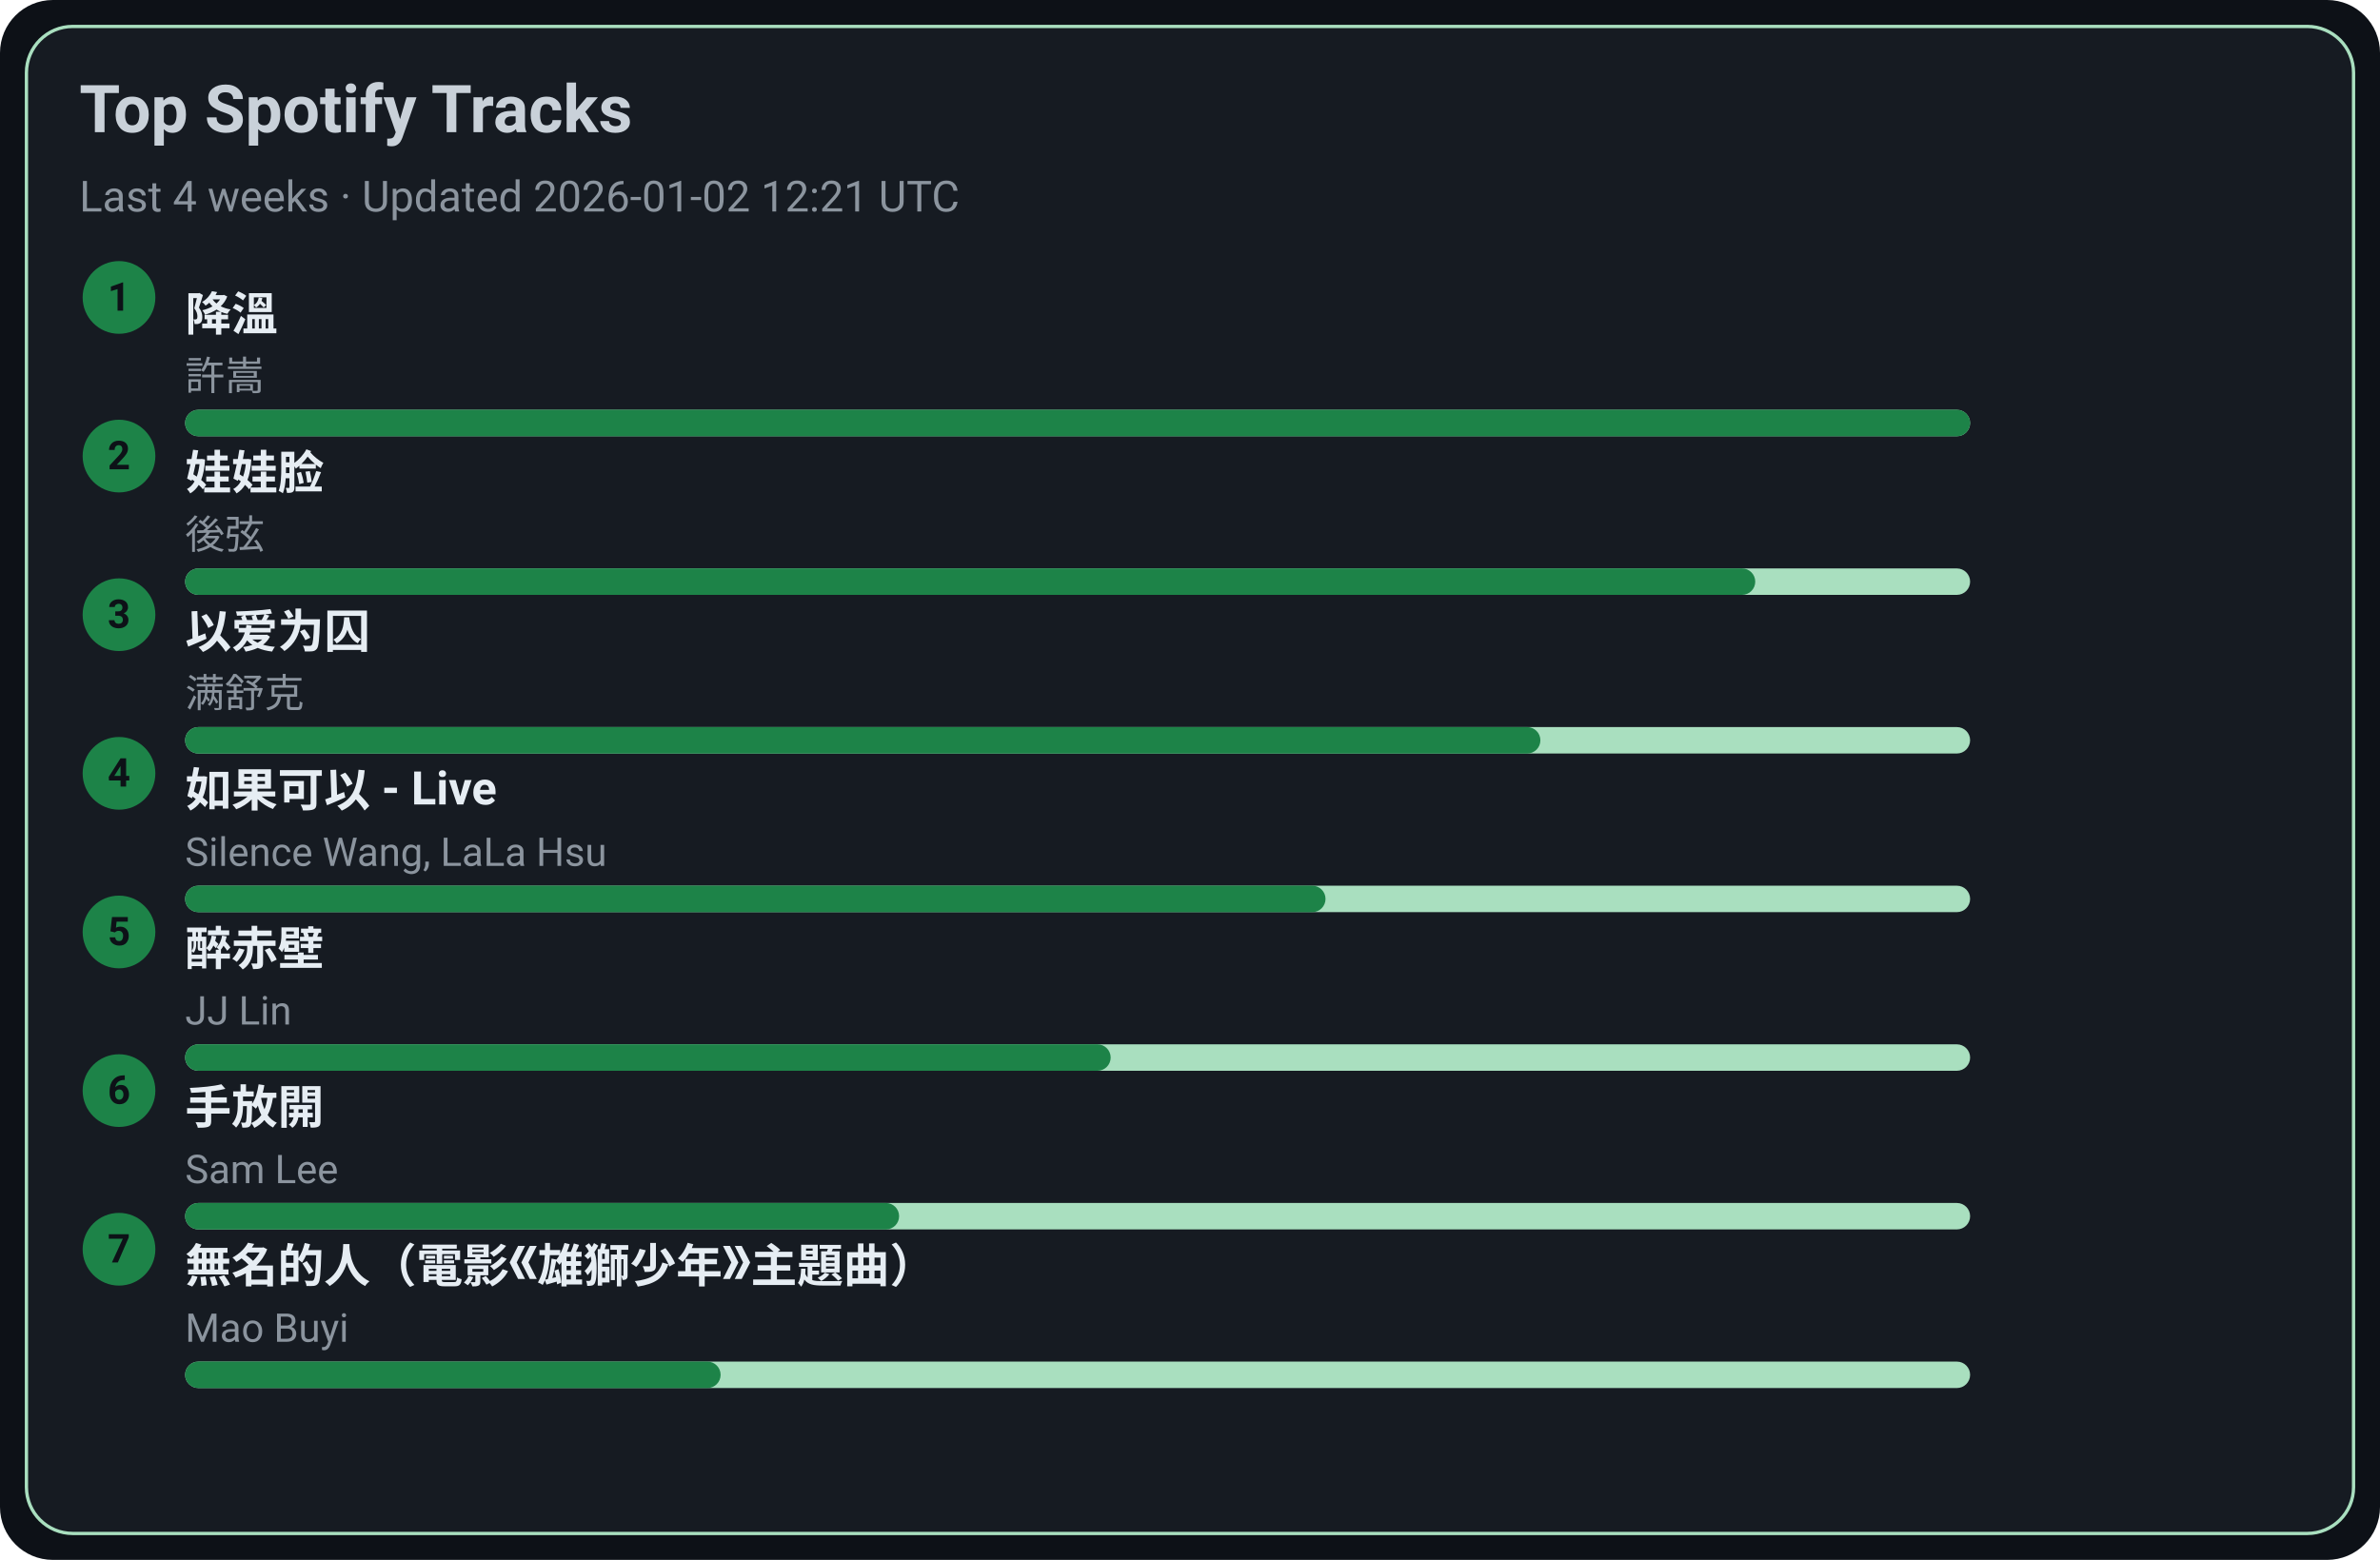
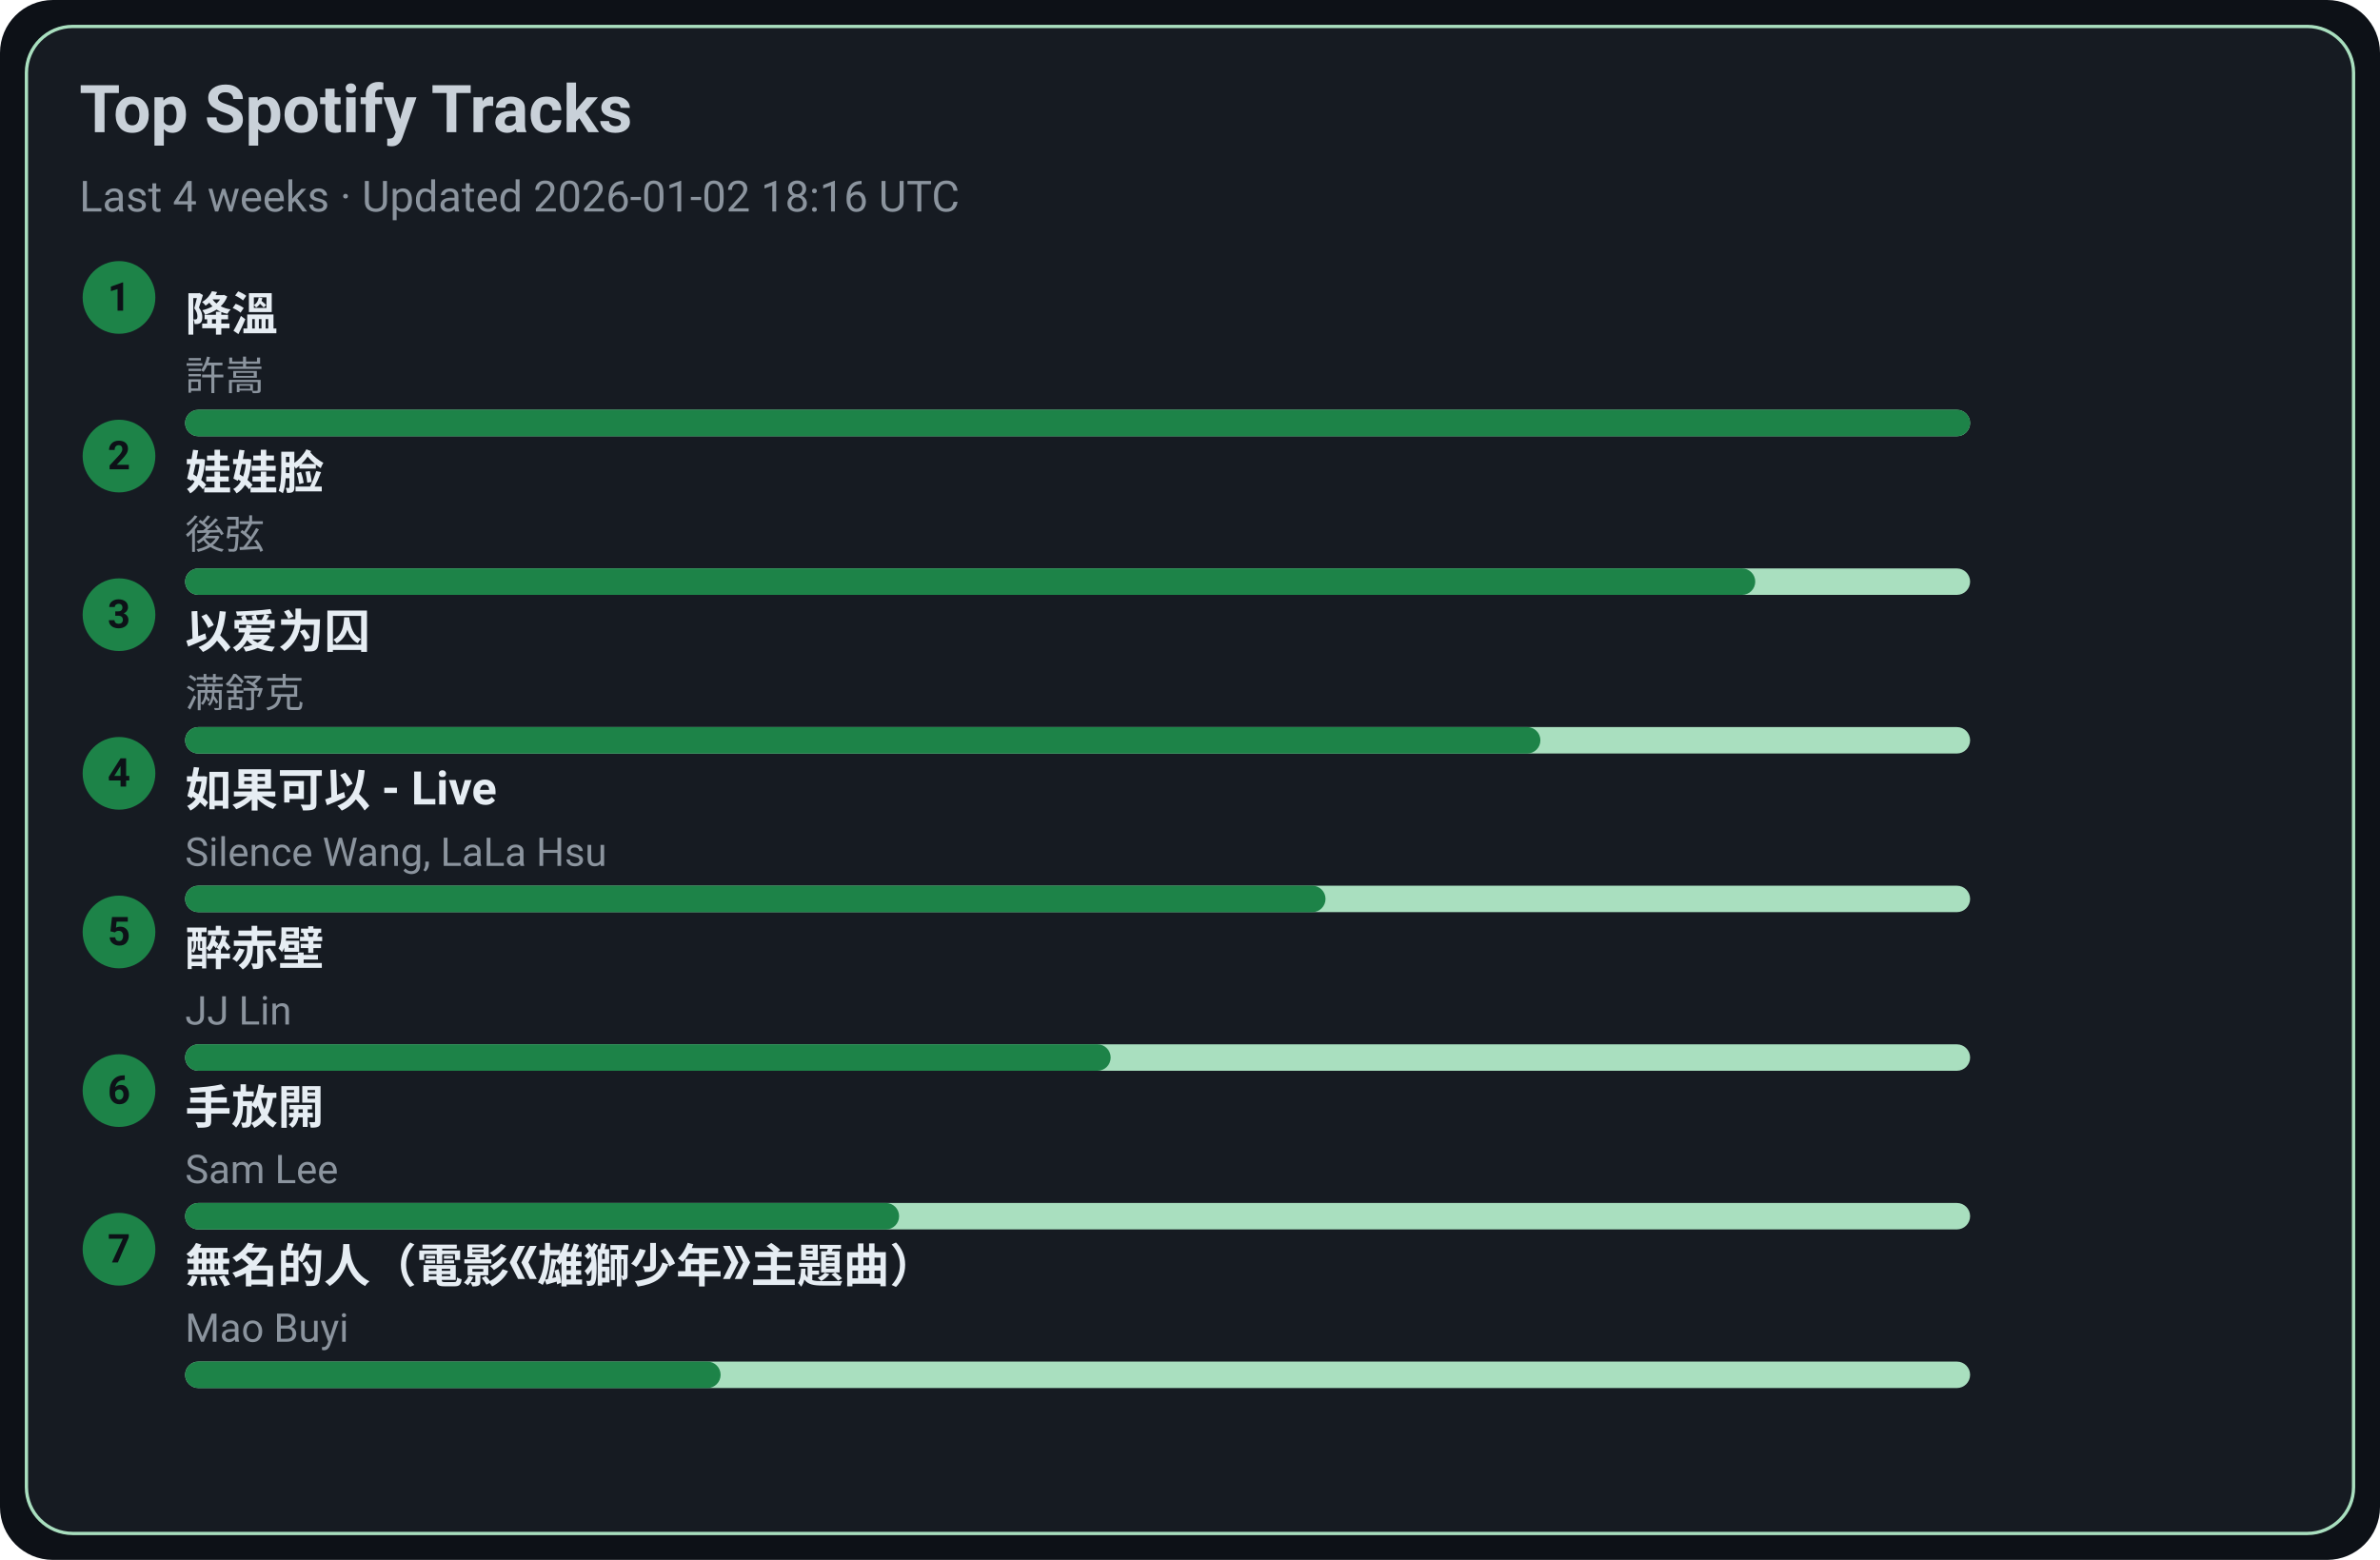
<svg xmlns="http://www.w3.org/2000/svg" width="720" height="472" viewBox="0 0 720 472">
  <style>text{font-family:-apple-system,BlinkMacSystemFont,Segoe UI,Roboto,Ubuntu,Helvetica Neue,Arial,Noto Sans,sans-serif}</style>
  <rect width="720" height="472" rx="16" fill="#0d1117" />
  <rect x="8" y="8" width="704" height="456" rx="14" fill="#161b22" stroke="#A9DFBF" />
  <text x="24" y="40" font-size="20" fill="#c9d1d9" font-weight="600">Top Spotify Tracks</text>
-   <text x="24" y="64" font-size="13" fill="#8b949e">Last 4 weeks · Updated 2026-01-02 12:21 UTC</text>
+   <text x="24" y="64" font-size="13" fill="#8b949e">Last 4 weeks · Updated 2026-01-02 18:16 UTC</text>
  <circle cx="36" cy="90" r="11" fill="#1D8348" />
  <text x="36" y="94" text-anchor="middle" font-size="12" fill="#0d1117" font-weight="700">1</text>
  <a href="https://open.spotify.com/track/2q9uhrOfyOnBa3oWR1PfYT" target="_blank" rel="noopener noreferrer">
    <text x="56" y="100" font-size="14" fill="#e6edf3" font-weight="600">降溫</text>
  </a>
  <text x="56" y="118" font-size="12" fill="#8b949e">許嵩</text>
  <rect x="56" y="124" width="540" height="8" rx="4" fill="#A9DFBF" />
  <rect x="56" y="124" width="540" height="8" rx="4" fill="#1D8348" />
  <circle cx="36" cy="138" r="11" fill="#1D8348" />
  <text x="36" y="142" text-anchor="middle" font-size="12" fill="#0d1117" font-weight="700">2</text>
  <a href="https://open.spotify.com/track/08ouEICweFmqfgPJnRIQkE" target="_blank" rel="noopener noreferrer">
    <text x="56" y="148" font-size="14" fill="#e6edf3" font-weight="600">娃娃脸</text>
  </a>
  <text x="56" y="166" font-size="12" fill="#8b949e">後弦</text>
  <rect x="56" y="172" width="540" height="8" rx="4" fill="#A9DFBF" />
  <rect x="56" y="172" width="475" height="8" rx="4" fill="#1D8348" />
  <circle cx="36" cy="186" r="11" fill="#1D8348" />
  <text x="36" y="190" text-anchor="middle" font-size="12" fill="#0d1117" font-weight="700">3</text>
  <a href="https://open.spotify.com/track/0RW2LEfGQK5BaIho6sSLqf" target="_blank" rel="noopener noreferrer">
    <text x="56" y="196" font-size="14" fill="#e6edf3" font-weight="600">以爱为囚</text>
  </a>
  <text x="56" y="214" font-size="12" fill="#8b949e">满舒克</text>
  <rect x="56" y="220" width="540" height="8" rx="4" fill="#A9DFBF" />
  <rect x="56" y="220" width="410" height="8" rx="4" fill="#1D8348" />
  <circle cx="36" cy="234" r="11" fill="#1D8348" />
  <text x="36" y="238" text-anchor="middle" font-size="12" fill="#0d1117" font-weight="700">4</text>
  <a href="https://open.spotify.com/track/6IF65dJzfmPcX7jwDegwoo" target="_blank" rel="noopener noreferrer">
    <text x="56" y="244" font-size="14" fill="#e6edf3" font-weight="600">如果可以 - Live</text>
  </a>
  <text x="56" y="262" font-size="12" fill="#8b949e">Silence Wang, LaLa Hsu</text>
  <rect x="56" y="268" width="540" height="8" rx="4" fill="#A9DFBF" />
  <rect x="56" y="268" width="345" height="8" rx="4" fill="#1D8348" />
  <circle cx="36" cy="282" r="11" fill="#1D8348" />
  <text x="36" y="286" text-anchor="middle" font-size="12" fill="#0d1117" font-weight="700">5</text>
  <a href="https://open.spotify.com/track/69lAYqbyHL1A0gctdLd9WV" target="_blank" rel="noopener noreferrer">
    <text x="56" y="292" font-size="14" fill="#e6edf3" font-weight="600">醉赤壁</text>
  </a>
  <text x="56" y="310" font-size="12" fill="#8b949e">JJ Lin</text>
  <rect x="56" y="316" width="540" height="8" rx="4" fill="#A9DFBF" />
  <rect x="56" y="316" width="280" height="8" rx="4" fill="#1D8348" />
  <circle cx="36" cy="330" r="11" fill="#1D8348" />
  <text x="36" y="334" text-anchor="middle" font-size="12" fill="#0d1117" font-weight="700">6</text>
  <a href="https://open.spotify.com/track/2Dd9EXYXI2NNrLG61OtWQv" target="_blank" rel="noopener noreferrer">
    <text x="56" y="340" font-size="14" fill="#e6edf3" font-weight="600">手放開</text>
  </a>
  <text x="56" y="358" font-size="12" fill="#8b949e">Sam Lee</text>
  <rect x="56" y="364" width="540" height="8" rx="4" fill="#A9DFBF" />
  <rect x="56" y="364" width="216" height="8" rx="4" fill="#1D8348" />
  <circle cx="36" cy="378" r="11" fill="#1D8348" />
  <text x="36" y="382" text-anchor="middle" font-size="12" fill="#0d1117" font-weight="700">7</text>
  <a href="https://open.spotify.com/track/72kP6AJqsEeSLkO640Tu7F" target="_blank" rel="noopener noreferrer">
    <text x="56" y="388" font-size="14" fill="#e6edf3" font-weight="600">無名的人（電影《雄獅少年》主題曲）</text>
  </a>
  <text x="56" y="406" font-size="12" fill="#8b949e">Mao Buyi</text>
  <rect x="56" y="412" width="540" height="8" rx="4" fill="#A9DFBF" />
  <rect x="56" y="412" width="162" height="8" rx="4" fill="#1D8348" />
</svg>
